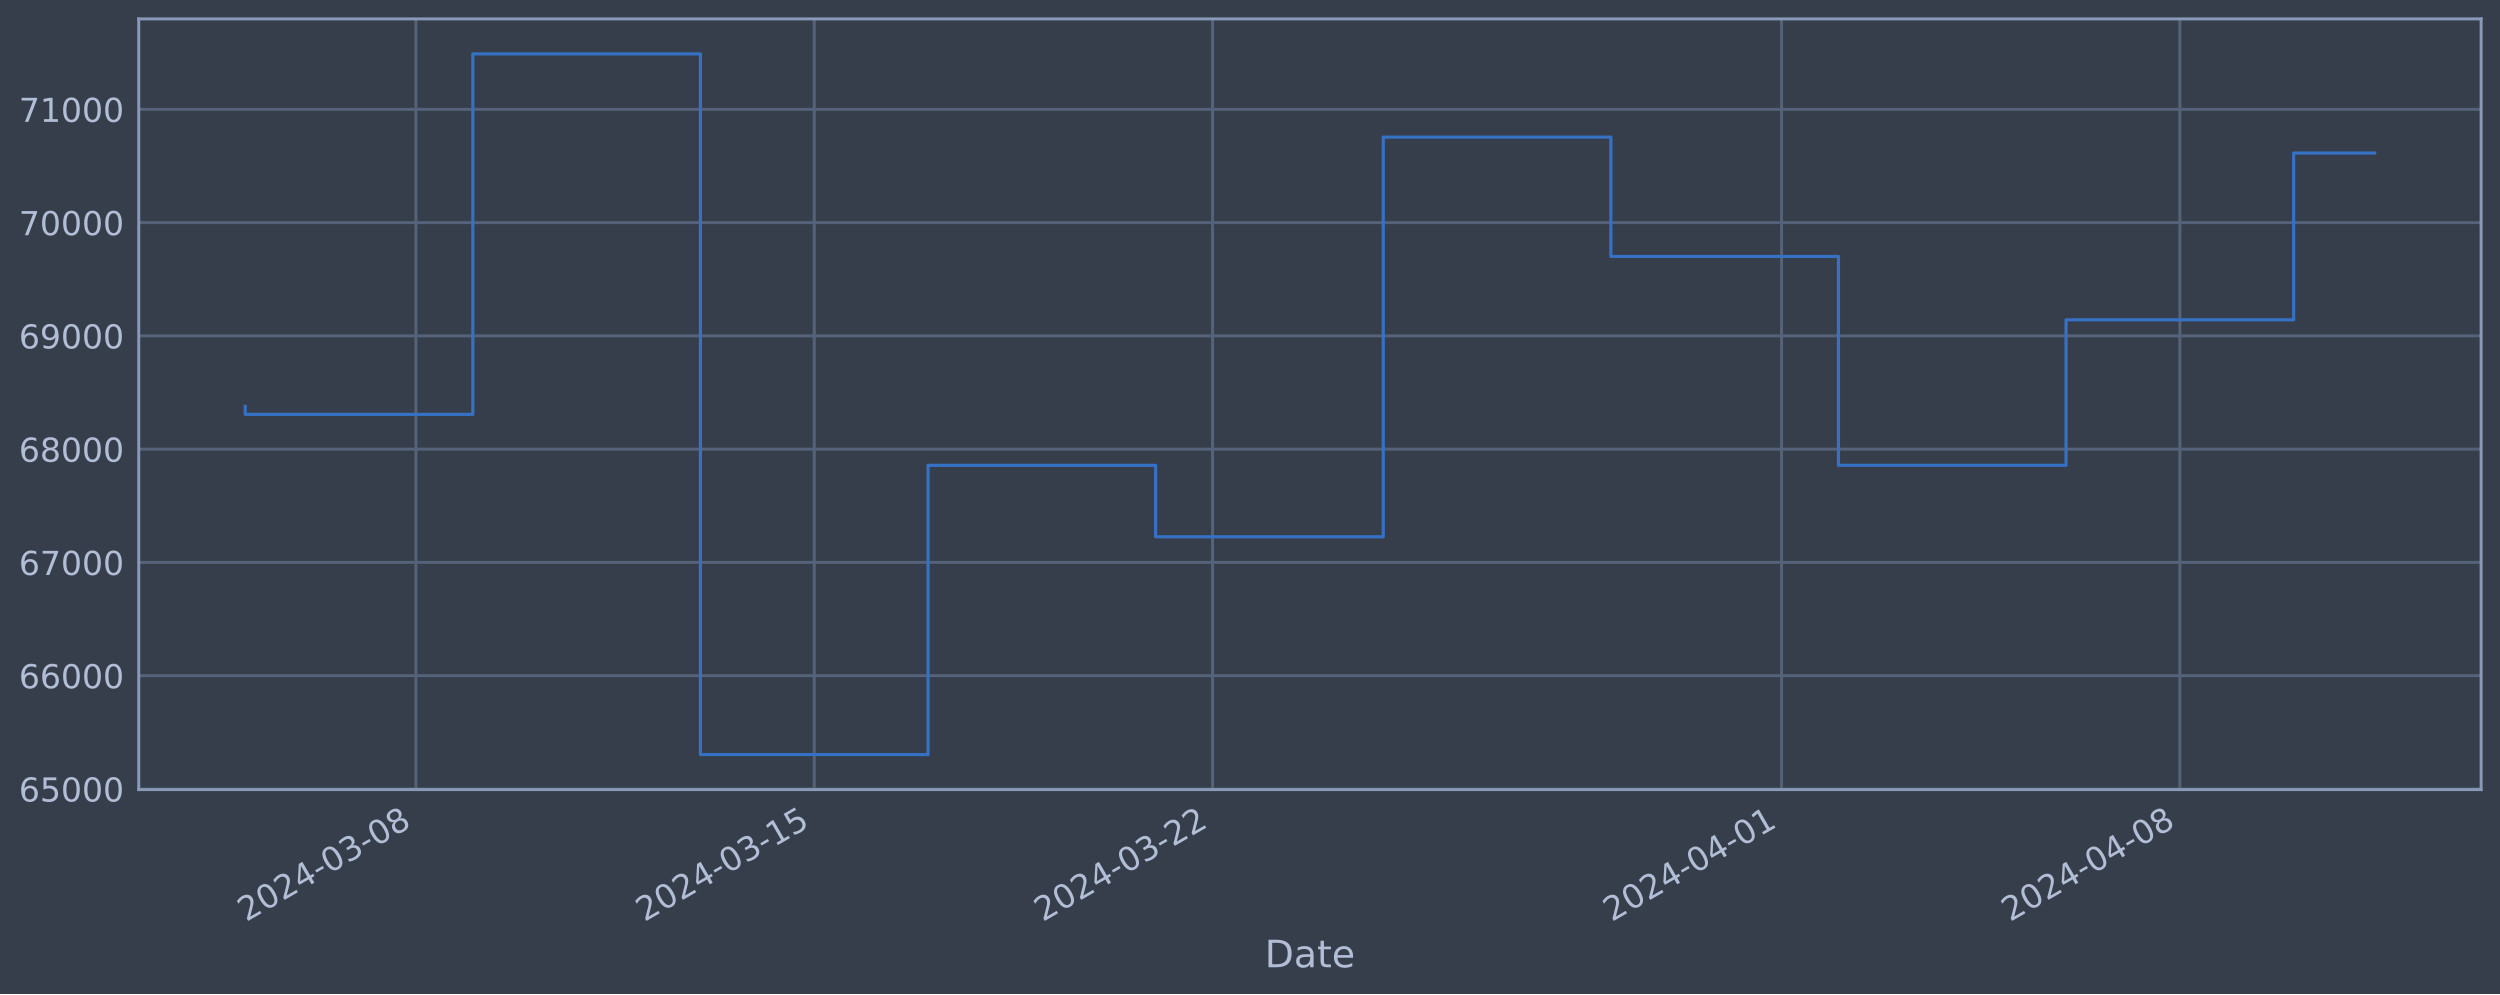
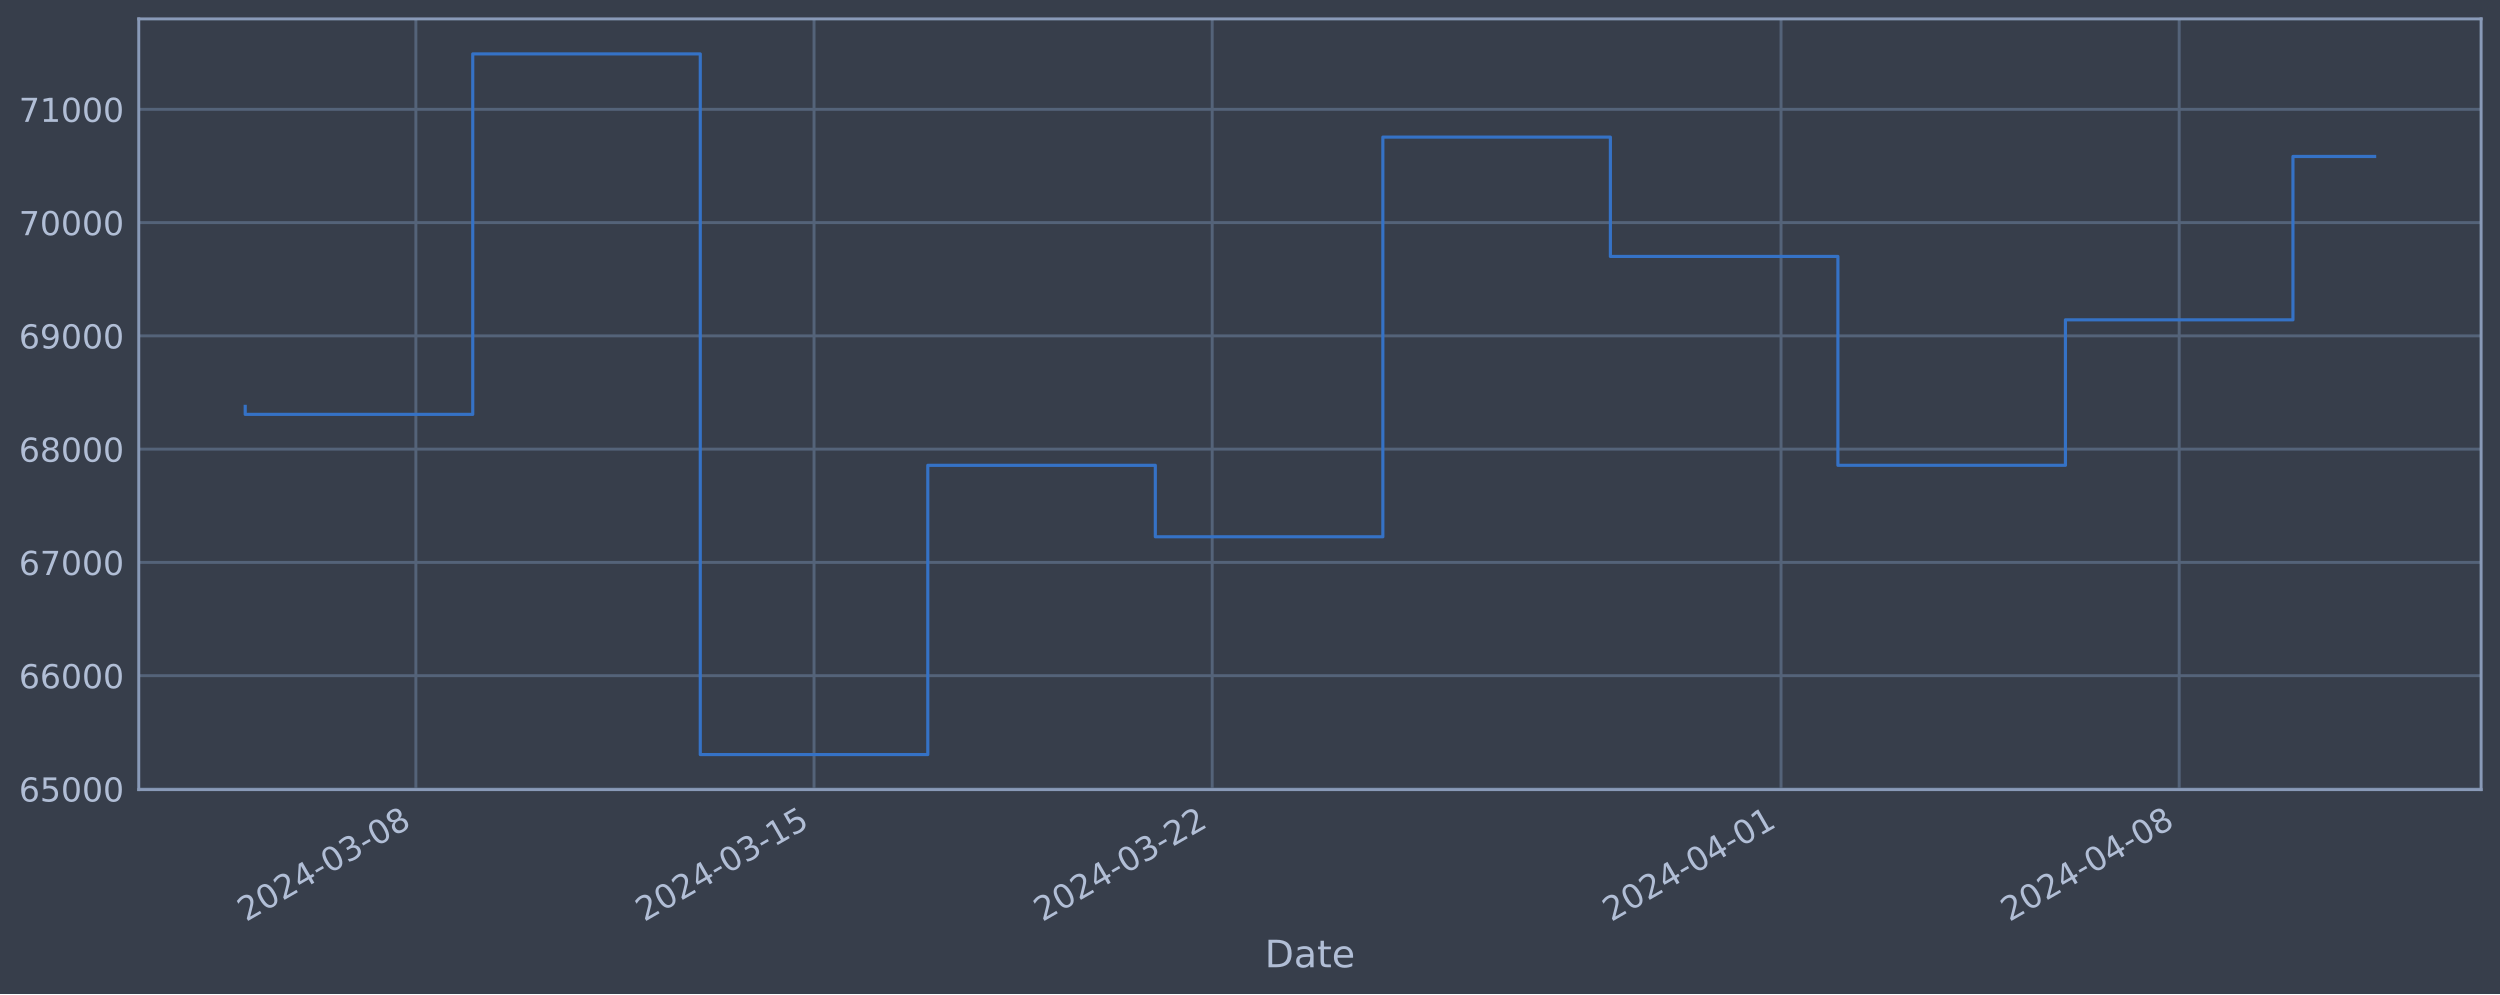
<svg xmlns="http://www.w3.org/2000/svg" xmlns:xlink="http://www.w3.org/1999/xlink" width="952.884pt" height="378.87pt" viewBox="0 0 952.884 378.87" version="1.1">
  <defs>
    <style type="text/css">*{stroke-linejoin: round; stroke-linecap: butt}</style>
  </defs>
  <g id="figure_1">
    <g id="patch_1">
      <path d="M 0 378.87  L 952.884 378.87  L 952.884 0  L 0 0  z " style="fill: #373e4b" />
    </g>
    <g id="axes_1">
      <g id="patch_2">
        <path d="M 52.884 300.96  L 945.684 300.96  L 945.684 7.2  L 52.884 7.2  z " style="fill: #373e4b" />
      </g>
      <g id="matplotlib.axis_1">
        <g id="xtick_1">
          <g id="line2d_1">
-             <path d="M 158.53 300.96  L 158.53 7.2  " clip-path="url(#p0c3c441421)" style="fill: none; stroke: #546379; stroke-width: 1.12; stroke-linecap: square" />
+             <path d="M 158.507 300.96  L 158.507 7.2  " clip-path="url(#pbeb2ec3418)" style="fill: none; stroke: #546379; stroke-width: 1.12; stroke-linecap: square" />
          </g>
          <g id="line2d_2" />
          <g id="text_1">
-             <g style="fill: #b1bed6" transform="translate(93.80435 351.4642) rotate(-30) scale(0.126 -0.126)">
+             <g style="fill: #b1bed6" transform="translate(93.78196 351.4642) rotate(-30) scale(0.126 -0.126)">
              <defs>
                <path id="DejaVuSans-32" d="M 1228 531  L 3431 531  L 3431 0  L 469 0  L 469 531  Q 828 903 1448 1529  Q 2069 2156 2228 2338  Q 2531 2678 2651 2914  Q 2772 3150 2772 3378  Q 2772 3750 2511 3984  Q 2250 4219 1831 4219  Q 1534 4219 1204 4116  Q 875 4013 500 3803  L 500 4441  Q 881 4594 1212 4672  Q 1544 4750 1819 4750  Q 2544 4750 2975 4387  Q 3406 4025 3406 3419  Q 3406 3131 3298 2873  Q 3191 2616 2906 2266  Q 2828 2175 2409 1742  Q 1991 1309 1228 531  z " transform="scale(0.015625)" />
                <path id="DejaVuSans-30" d="M 2034 4250  Q 1547 4250 1301 3770  Q 1056 3291 1056 2328  Q 1056 1369 1301 889  Q 1547 409 2034 409  Q 2525 409 2770 889  Q 3016 1369 3016 2328  Q 3016 3291 2770 3770  Q 2525 4250 2034 4250  z M 2034 4750  Q 2819 4750 3233 4129  Q 3647 3509 3647 2328  Q 3647 1150 3233 529  Q 2819 -91 2034 -91  Q 1250 -91 836 529  Q 422 1150 422 2328  Q 422 3509 836 4129  Q 1250 4750 2034 4750  z " transform="scale(0.015625)" />
                <path id="DejaVuSans-34" d="M 2419 4116  L 825 1625  L 2419 1625  L 2419 4116  z M 2253 4666  L 3047 4666  L 3047 1625  L 3713 1625  L 3713 1100  L 3047 1100  L 3047 0  L 2419 0  L 2419 1100  L 313 1100  L 313 1709  L 2253 4666  z " transform="scale(0.015625)" />
                <path id="DejaVuSans-2d" d="M 313 2009  L 1997 2009  L 1997 1497  L 313 1497  L 313 2009  z " transform="scale(0.015625)" />
                <path id="DejaVuSans-33" d="M 2597 2516  Q 3050 2419 3304 2112  Q 3559 1806 3559 1356  Q 3559 666 3084 287  Q 2609 -91 1734 -91  Q 1441 -91 1130 -33  Q 819 25 488 141  L 488 750  Q 750 597 1062 519  Q 1375 441 1716 441  Q 2309 441 2620 675  Q 2931 909 2931 1356  Q 2931 1769 2642 2001  Q 2353 2234 1838 2234  L 1294 2234  L 1294 2753  L 1863 2753  Q 2328 2753 2575 2939  Q 2822 3125 2822 3475  Q 2822 3834 2567 4026  Q 2313 4219 1838 4219  Q 1578 4219 1281 4162  Q 984 4106 628 3988  L 628 4550  Q 988 4650 1302 4700  Q 1616 4750 1894 4750  Q 2613 4750 3031 4423  Q 3450 4097 3450 3541  Q 3450 3153 3228 2886  Q 3006 2619 2597 2516  z " transform="scale(0.015625)" />
                <path id="DejaVuSans-38" d="M 2034 2216  Q 1584 2216 1326 1975  Q 1069 1734 1069 1313  Q 1069 891 1326 650  Q 1584 409 2034 409  Q 2484 409 2743 651  Q 3003 894 3003 1313  Q 3003 1734 2745 1975  Q 2488 2216 2034 2216  z M 1403 2484  Q 997 2584 770 2862  Q 544 3141 544 3541  Q 544 4100 942 4425  Q 1341 4750 2034 4750  Q 2731 4750 3128 4425  Q 3525 4100 3525 3541  Q 3525 3141 3298 2862  Q 3072 2584 2669 2484  Q 3125 2378 3379 2068  Q 3634 1759 3634 1313  Q 3634 634 3220 271  Q 2806 -91 2034 -91  Q 1263 -91 848 271  Q 434 634 434 1313  Q 434 1759 690 2068  Q 947 2378 1403 2484  z M 1172 3481  Q 1172 3119 1398 2916  Q 1625 2713 2034 2713  Q 2441 2713 2670 2916  Q 2900 3119 2900 3481  Q 2900 3844 2670 4047  Q 2441 4250 2034 4250  Q 1625 4250 1398 4047  Q 1172 3844 1172 3481  z " transform="scale(0.015625)" />
              </defs>
              <use xlink:href="#DejaVuSans-32" />
              <use xlink:href="#DejaVuSans-30" x="63.623" />
              <use xlink:href="#DejaVuSans-32" x="127.246" />
              <use xlink:href="#DejaVuSans-34" x="190.869" />
              <use xlink:href="#DejaVuSans-2d" x="254.492" />
              <use xlink:href="#DejaVuSans-30" x="290.576" />
              <use xlink:href="#DejaVuSans-33" x="354.199" />
              <use xlink:href="#DejaVuSans-2d" x="417.822" />
              <use xlink:href="#DejaVuSans-30" x="453.906" />
              <use xlink:href="#DejaVuSans-38" x="517.529" />
            </g>
          </g>
        </g>
        <g id="xtick_2">
          <g id="line2d_3">
-             <path d="M 310.347 300.96  L 310.347 7.2  " clip-path="url(#p0c3c441421)" style="fill: none; stroke: #546379; stroke-width: 1.12; stroke-linecap: square" />
+             <path d="M 310.272 300.96  L 310.272 7.2  " clip-path="url(#pbeb2ec3418)" style="fill: none; stroke: #546379; stroke-width: 1.12; stroke-linecap: square" />
          </g>
          <g id="line2d_4" />
          <g id="text_2">
-             <g style="fill: #b1bed6" transform="translate(245.621 351.4642) rotate(-30) scale(0.126 -0.126)">
+             <g style="fill: #b1bed6" transform="translate(245.5464 351.4642) rotate(-30) scale(0.126 -0.126)">
              <defs>
                <path id="DejaVuSans-31" d="M 794 531  L 1825 531  L 1825 4091  L 703 3866  L 703 4441  L 1819 4666  L 2450 4666  L 2450 531  L 3481 531  L 3481 0  L 794 0  L 794 531  z " transform="scale(0.015625)" />
                <path id="DejaVuSans-35" d="M 691 4666  L 3169 4666  L 3169 4134  L 1269 4134  L 1269 2991  Q 1406 3038 1543 3061  Q 1681 3084 1819 3084  Q 2600 3084 3056 2656  Q 3513 2228 3513 1497  Q 3513 744 3044 326  Q 2575 -91 1722 -91  Q 1428 -91 1123 -41  Q 819 9 494 109  L 494 744  Q 775 591 1075 516  Q 1375 441 1709 441  Q 2250 441 2565 725  Q 2881 1009 2881 1497  Q 2881 1984 2565 2268  Q 2250 2553 1709 2553  Q 1456 2553 1204 2497  Q 953 2441 691 2322  L 691 4666  z " transform="scale(0.015625)" />
              </defs>
              <use xlink:href="#DejaVuSans-32" />
              <use xlink:href="#DejaVuSans-30" x="63.623" />
              <use xlink:href="#DejaVuSans-32" x="127.246" />
              <use xlink:href="#DejaVuSans-34" x="190.869" />
              <use xlink:href="#DejaVuSans-2d" x="254.492" />
              <use xlink:href="#DejaVuSans-30" x="290.576" />
              <use xlink:href="#DejaVuSans-33" x="354.199" />
              <use xlink:href="#DejaVuSans-2d" x="417.822" />
              <use xlink:href="#DejaVuSans-31" x="453.906" />
              <use xlink:href="#DejaVuSans-35" x="517.529" />
            </g>
          </g>
        </g>
        <g id="xtick_3">
          <g id="line2d_5">
-             <path d="M 462.163 300.96  L 462.163 7.2  " clip-path="url(#p0c3c441421)" style="fill: none; stroke: #546379; stroke-width: 1.12; stroke-linecap: square" />
+             <path d="M 462.036 300.96  L 462.036 7.2  " clip-path="url(#pbeb2ec3418)" style="fill: none; stroke: #546379; stroke-width: 1.12; stroke-linecap: square" />
          </g>
          <g id="line2d_6" />
          <g id="text_3">
-             <g style="fill: #b1bed6" transform="translate(397.4377 351.4642) rotate(-30) scale(0.126 -0.126)">
+             <g style="fill: #b1bed6" transform="translate(397.3108 351.4642) rotate(-30) scale(0.126 -0.126)">
              <use xlink:href="#DejaVuSans-32" />
              <use xlink:href="#DejaVuSans-30" x="63.623" />
              <use xlink:href="#DejaVuSans-32" x="127.246" />
              <use xlink:href="#DejaVuSans-34" x="190.869" />
              <use xlink:href="#DejaVuSans-2d" x="254.492" />
              <use xlink:href="#DejaVuSans-30" x="290.576" />
              <use xlink:href="#DejaVuSans-33" x="354.199" />
              <use xlink:href="#DejaVuSans-2d" x="417.822" />
              <use xlink:href="#DejaVuSans-32" x="453.906" />
              <use xlink:href="#DejaVuSans-32" x="517.529" />
            </g>
          </g>
        </g>
        <g id="xtick_4">
          <g id="line2d_7">
-             <path d="M 679.044 300.96  L 679.044 7.2  " clip-path="url(#p0c3c441421)" style="fill: none; stroke: #546379; stroke-width: 1.12; stroke-linecap: square" />
+             <path d="M 678.843 300.96  L 678.843 7.2  " clip-path="url(#pbeb2ec3418)" style="fill: none; stroke: #546379; stroke-width: 1.12; stroke-linecap: square" />
          </g>
          <g id="line2d_8" />
          <g id="text_4">
-             <g style="fill: #b1bed6" transform="translate(614.3187 351.4642) rotate(-30) scale(0.126 -0.126)">
+             <g style="fill: #b1bed6" transform="translate(614.1172 351.4642) rotate(-30) scale(0.126 -0.126)">
              <use xlink:href="#DejaVuSans-32" />
              <use xlink:href="#DejaVuSans-30" x="63.623" />
              <use xlink:href="#DejaVuSans-32" x="127.246" />
              <use xlink:href="#DejaVuSans-34" x="190.869" />
              <use xlink:href="#DejaVuSans-2d" x="254.492" />
              <use xlink:href="#DejaVuSans-30" x="290.576" />
              <use xlink:href="#DejaVuSans-34" x="354.199" />
              <use xlink:href="#DejaVuSans-2d" x="417.822" />
              <use xlink:href="#DejaVuSans-30" x="453.906" />
              <use xlink:href="#DejaVuSans-31" x="517.529" />
            </g>
          </g>
        </g>
        <g id="xtick_5">
          <g id="line2d_9">
-             <path d="M 830.861 300.96  L 830.861 7.2  " clip-path="url(#p0c3c441421)" style="fill: none; stroke: #546379; stroke-width: 1.12; stroke-linecap: square" />
+             <path d="M 830.607 300.96  L 830.607 7.2  " clip-path="url(#pbeb2ec3418)" style="fill: none; stroke: #546379; stroke-width: 1.12; stroke-linecap: square" />
          </g>
          <g id="line2d_10" />
          <g id="text_5">
-             <g style="fill: #b1bed6" transform="translate(766.1354 351.4642) rotate(-30) scale(0.126 -0.126)">
+             <g style="fill: #b1bed6" transform="translate(765.8816 351.4642) rotate(-30) scale(0.126 -0.126)">
              <use xlink:href="#DejaVuSans-32" />
              <use xlink:href="#DejaVuSans-30" x="63.623" />
              <use xlink:href="#DejaVuSans-32" x="127.246" />
              <use xlink:href="#DejaVuSans-34" x="190.869" />
              <use xlink:href="#DejaVuSans-2d" x="254.492" />
              <use xlink:href="#DejaVuSans-30" x="290.576" />
              <use xlink:href="#DejaVuSans-34" x="354.199" />
              <use xlink:href="#DejaVuSans-2d" x="417.822" />
              <use xlink:href="#DejaVuSans-30" x="453.906" />
              <use xlink:href="#DejaVuSans-38" x="517.529" />
            </g>
          </g>
        </g>
        <g id="text_6">
          <g style="fill: #b1bed6" transform="translate(482.0746 368.6753) scale(0.144 -0.144)">
            <defs>
              <path id="DejaVuSans-44" d="M 1259 4147  L 1259 519  L 2022 519  Q 2988 519 3436 956  Q 3884 1394 3884 2338  Q 3884 3275 3436 3711  Q 2988 4147 2022 4147  L 1259 4147  z M 628 4666  L 1925 4666  Q 3281 4666 3915 4102  Q 4550 3538 4550 2338  Q 4550 1131 3912 565  Q 3275 0 1925 0  L 628 0  L 628 4666  z " transform="scale(0.015625)" />
              <path id="DejaVuSans-61" d="M 2194 1759  Q 1497 1759 1228 1600  Q 959 1441 959 1056  Q 959 750 1161 570  Q 1363 391 1709 391  Q 2188 391 2477 730  Q 2766 1069 2766 1631  L 2766 1759  L 2194 1759  z M 3341 1997  L 3341 0  L 2766 0  L 2766 531  Q 2569 213 2275 61  Q 1981 -91 1556 -91  Q 1019 -91 701 211  Q 384 513 384 1019  Q 384 1609 779 1909  Q 1175 2209 1959 2209  L 2766 2209  L 2766 2266  Q 2766 2663 2505 2880  Q 2244 3097 1772 3097  Q 1472 3097 1187 3025  Q 903 2953 641 2809  L 641 3341  Q 956 3463 1253 3523  Q 1550 3584 1831 3584  Q 2591 3584 2966 3190  Q 3341 2797 3341 1997  z " transform="scale(0.015625)" />
              <path id="DejaVuSans-74" d="M 1172 4494  L 1172 3500  L 2356 3500  L 2356 3053  L 1172 3053  L 1172 1153  Q 1172 725 1289 603  Q 1406 481 1766 481  L 2356 481  L 2356 0  L 1766 0  Q 1100 0 847 248  Q 594 497 594 1153  L 594 3053  L 172 3053  L 172 3500  L 594 3500  L 594 4494  L 1172 4494  z " transform="scale(0.015625)" />
              <path id="DejaVuSans-65" d="M 3597 1894  L 3597 1613  L 953 1613  Q 991 1019 1311 708  Q 1631 397 2203 397  Q 2534 397 2845 478  Q 3156 559 3463 722  L 3463 178  Q 3153 47 2828 -22  Q 2503 -91 2169 -91  Q 1331 -91 842 396  Q 353 884 353 1716  Q 353 2575 817 3079  Q 1281 3584 2069 3584  Q 2775 3584 3186 3129  Q 3597 2675 3597 1894  z M 3022 2063  Q 3016 2534 2758 2815  Q 2500 3097 2075 3097  Q 1594 3097 1305 2825  Q 1016 2553 972 2059  L 3022 2063  z " transform="scale(0.015625)" />
            </defs>
            <use xlink:href="#DejaVuSans-44" />
            <use xlink:href="#DejaVuSans-61" x="77.002" />
            <use xlink:href="#DejaVuSans-74" x="138.281" />
            <use xlink:href="#DejaVuSans-65" x="177.49" />
          </g>
        </g>
      </g>
      <g id="matplotlib.axis_2">
        <g id="ytick_1">
          <g id="line2d_11">
-             <path d="M 52.884 300.718  L 945.684 300.718  " clip-path="url(#p0c3c441421)" style="fill: none; stroke: #546379; stroke-width: 1.12; stroke-linecap: square" />
+             <path d="M 52.884 300.718  L 945.684 300.718  " clip-path="url(#pbeb2ec3418)" style="fill: none; stroke: #546379; stroke-width: 1.12; stroke-linecap: square" />
          </g>
          <g id="line2d_12" />
          <g id="text_7">
            <g style="fill: #b1bed6" transform="translate(7.2 305.5049) scale(0.126 -0.126)">
              <defs>
                <path id="DejaVuSans-36" d="M 2113 2584  Q 1688 2584 1439 2293  Q 1191 2003 1191 1497  Q 1191 994 1439 701  Q 1688 409 2113 409  Q 2538 409 2786 701  Q 3034 994 3034 1497  Q 3034 2003 2786 2293  Q 2538 2584 2113 2584  z M 3366 4563  L 3366 3988  Q 3128 4100 2886 4159  Q 2644 4219 2406 4219  Q 1781 4219 1451 3797  Q 1122 3375 1075 2522  Q 1259 2794 1537 2939  Q 1816 3084 2150 3084  Q 2853 3084 3261 2657  Q 3669 2231 3669 1497  Q 3669 778 3244 343  Q 2819 -91 2113 -91  Q 1303 -91 875 529  Q 447 1150 447 2328  Q 447 3434 972 4092  Q 1497 4750 2381 4750  Q 2619 4750 2861 4703  Q 3103 4656 3366 4563  z " transform="scale(0.015625)" />
              </defs>
              <use xlink:href="#DejaVuSans-36" />
              <use xlink:href="#DejaVuSans-35" x="63.623" />
              <use xlink:href="#DejaVuSans-30" x="127.246" />
              <use xlink:href="#DejaVuSans-30" x="190.869" />
              <use xlink:href="#DejaVuSans-30" x="254.492" />
            </g>
          </g>
        </g>
        <g id="ytick_2">
          <g id="line2d_13">
-             <path d="M 52.884 257.544  L 945.684 257.544  " clip-path="url(#p0c3c441421)" style="fill: none; stroke: #546379; stroke-width: 1.12; stroke-linecap: square" />
+             <path d="M 52.884 257.544  L 945.684 257.544  " clip-path="url(#pbeb2ec3418)" style="fill: none; stroke: #546379; stroke-width: 1.12; stroke-linecap: square" />
          </g>
          <g id="line2d_14" />
          <g id="text_8">
            <g style="fill: #b1bed6" transform="translate(7.2 262.331) scale(0.126 -0.126)">
              <use xlink:href="#DejaVuSans-36" />
              <use xlink:href="#DejaVuSans-36" x="63.623" />
              <use xlink:href="#DejaVuSans-30" x="127.246" />
              <use xlink:href="#DejaVuSans-30" x="190.869" />
              <use xlink:href="#DejaVuSans-30" x="254.492" />
            </g>
          </g>
        </g>
        <g id="ytick_3">
          <g id="line2d_15">
-             <path d="M 52.884 214.37  L 945.684 214.37  " clip-path="url(#p0c3c441421)" style="fill: none; stroke: #546379; stroke-width: 1.12; stroke-linecap: square" />
+             <path d="M 52.884 214.37  L 945.684 214.37  " clip-path="url(#pbeb2ec3418)" style="fill: none; stroke: #546379; stroke-width: 1.12; stroke-linecap: square" />
          </g>
          <g id="line2d_16" />
          <g id="text_9">
            <g style="fill: #b1bed6" transform="translate(7.2 219.157) scale(0.126 -0.126)">
              <defs>
                <path id="DejaVuSans-37" d="M 525 4666  L 3525 4666  L 3525 4397  L 1831 0  L 1172 0  L 2766 4134  L 525 4134  L 525 4666  z " transform="scale(0.015625)" />
              </defs>
              <use xlink:href="#DejaVuSans-36" />
              <use xlink:href="#DejaVuSans-37" x="63.623" />
              <use xlink:href="#DejaVuSans-30" x="127.246" />
              <use xlink:href="#DejaVuSans-30" x="190.869" />
              <use xlink:href="#DejaVuSans-30" x="254.492" />
            </g>
          </g>
        </g>
        <g id="ytick_4">
          <g id="line2d_17">
-             <path d="M 52.884 171.196  L 945.684 171.196  " clip-path="url(#p0c3c441421)" style="fill: none; stroke: #546379; stroke-width: 1.12; stroke-linecap: square" />
+             <path d="M 52.884 171.196  L 945.684 171.196  " clip-path="url(#pbeb2ec3418)" style="fill: none; stroke: #546379; stroke-width: 1.12; stroke-linecap: square" />
          </g>
          <g id="line2d_18" />
          <g id="text_10">
            <g style="fill: #b1bed6" transform="translate(7.2 175.9831) scale(0.126 -0.126)">
              <use xlink:href="#DejaVuSans-36" />
              <use xlink:href="#DejaVuSans-38" x="63.623" />
              <use xlink:href="#DejaVuSans-30" x="127.246" />
              <use xlink:href="#DejaVuSans-30" x="190.869" />
              <use xlink:href="#DejaVuSans-30" x="254.492" />
            </g>
          </g>
        </g>
        <g id="ytick_5">
          <g id="line2d_19">
-             <path d="M 52.884 128.022  L 945.684 128.022  " clip-path="url(#p0c3c441421)" style="fill: none; stroke: #546379; stroke-width: 1.12; stroke-linecap: square" />
+             <path d="M 52.884 128.022  L 945.684 128.022  " clip-path="url(#pbeb2ec3418)" style="fill: none; stroke: #546379; stroke-width: 1.12; stroke-linecap: square" />
          </g>
          <g id="line2d_20" />
          <g id="text_11">
            <g style="fill: #b1bed6" transform="translate(7.2 132.8092) scale(0.126 -0.126)">
              <defs>
                <path id="DejaVuSans-39" d="M 703 97  L 703 672  Q 941 559 1184 500  Q 1428 441 1663 441  Q 2288 441 2617 861  Q 2947 1281 2994 2138  Q 2813 1869 2534 1725  Q 2256 1581 1919 1581  Q 1219 1581 811 2004  Q 403 2428 403 3163  Q 403 3881 828 4315  Q 1253 4750 1959 4750  Q 2769 4750 3195 4129  Q 3622 3509 3622 2328  Q 3622 1225 3098 567  Q 2575 -91 1691 -91  Q 1453 -91 1209 -44  Q 966 3 703 97  z M 1959 2075  Q 2384 2075 2632 2365  Q 2881 2656 2881 3163  Q 2881 3666 2632 3958  Q 2384 4250 1959 4250  Q 1534 4250 1286 3958  Q 1038 3666 1038 3163  Q 1038 2656 1286 2365  Q 1534 2075 1959 2075  z " transform="scale(0.015625)" />
              </defs>
              <use xlink:href="#DejaVuSans-36" />
              <use xlink:href="#DejaVuSans-39" x="63.623" />
              <use xlink:href="#DejaVuSans-30" x="127.246" />
              <use xlink:href="#DejaVuSans-30" x="190.869" />
              <use xlink:href="#DejaVuSans-30" x="254.492" />
            </g>
          </g>
        </g>
        <g id="ytick_6">
          <g id="line2d_21">
-             <path d="M 52.884 84.848  L 945.684 84.848  " clip-path="url(#p0c3c441421)" style="fill: none; stroke: #546379; stroke-width: 1.12; stroke-linecap: square" />
+             <path d="M 52.884 84.848  L 945.684 84.848  " clip-path="url(#pbeb2ec3418)" style="fill: none; stroke: #546379; stroke-width: 1.12; stroke-linecap: square" />
          </g>
          <g id="line2d_22" />
          <g id="text_12">
            <g style="fill: #b1bed6" transform="translate(7.2 89.63523) scale(0.126 -0.126)">
              <use xlink:href="#DejaVuSans-37" />
              <use xlink:href="#DejaVuSans-30" x="63.623" />
              <use xlink:href="#DejaVuSans-30" x="127.246" />
              <use xlink:href="#DejaVuSans-30" x="190.869" />
              <use xlink:href="#DejaVuSans-30" x="254.492" />
            </g>
          </g>
        </g>
        <g id="ytick_7">
          <g id="line2d_23">
-             <path d="M 52.884 41.674  L 945.684 41.674  " clip-path="url(#p0c3c441421)" style="fill: none; stroke: #546379; stroke-width: 1.12; stroke-linecap: square" />
+             <path d="M 52.884 41.674  L 945.684 41.674  " clip-path="url(#pbeb2ec3418)" style="fill: none; stroke: #546379; stroke-width: 1.12; stroke-linecap: square" />
          </g>
          <g id="line2d_24" />
          <g id="text_13">
            <g style="fill: #b1bed6" transform="translate(7.2 46.4613) scale(0.126 -0.126)">
              <use xlink:href="#DejaVuSans-37" />
              <use xlink:href="#DejaVuSans-31" x="63.623" />
              <use xlink:href="#DejaVuSans-30" x="127.246" />
              <use xlink:href="#DejaVuSans-30" x="190.869" />
              <use xlink:href="#DejaVuSans-30" x="254.492" />
            </g>
          </g>
        </g>
      </g>
      <g id="line2d_25">
-         <path d="M 93.466 154.891  L 93.466 157.946  L 180.218 157.946  L 180.218 20.553  L 266.97 20.553  L 266.97 287.607  L 353.723 287.607  L 353.723 177.362  L 440.475 177.362  L 440.475 204.598  L 527.228 204.598  L 527.228 52.265  L 613.98 52.265  L 613.98 97.744  L 700.732 97.744  L 700.732 177.352  L 787.485 177.352  L 787.485 121.902  L 874.237 121.902  L 874.237 58.331  L 905.102 58.331  " clip-path="url(#p0c3c441421)" style="fill: none; stroke: #3572c6; stroke-width: 1.2; stroke-linecap: square" />
+         <path d="M 93.466 154.891  L 93.466 157.946  L 180.188 157.946  L 180.188 20.553  L 266.911 20.553  L 266.911 287.607  L 353.633 287.607  L 353.633 177.362  L 440.356 177.362  L 440.356 204.598  L 527.078 204.598  L 527.078 52.265  L 613.801 52.265  L 613.801 97.744  L 700.523 97.744  L 700.523 177.352  L 787.246 177.352  L 787.246 121.902  L 873.968 121.902  L 873.968 59.64  L 905.102 59.64  " clip-path="url(#pbeb2ec3418)" style="fill: none; stroke: #3572c6; stroke-width: 1.2; stroke-linecap: square" />
      </g>
      <g id="patch_3">
        <path d="M 52.884 300.96  L 52.884 7.2  " style="fill: none; stroke: #899ab8; stroke-width: 1.12; stroke-linejoin: miter; stroke-linecap: square" />
      </g>
      <g id="patch_4">
        <path d="M 945.684 300.96  L 945.684 7.2  " style="fill: none; stroke: #899ab8; stroke-width: 1.12; stroke-linejoin: miter; stroke-linecap: square" />
      </g>
      <g id="patch_5">
        <path d="M 52.884 300.96  L 945.684 300.96  " style="fill: none; stroke: #899ab8; stroke-width: 1.12; stroke-linejoin: miter; stroke-linecap: square" />
      </g>
      <g id="patch_6">
        <path d="M 52.884 7.2  L 945.684 7.2  " style="fill: none; stroke: #899ab8; stroke-width: 1.12; stroke-linejoin: miter; stroke-linecap: square" />
      </g>
    </g>
  </g>
  <defs>
-     <clipPath id="p0c3c441421">
+     <clipPath id="pbeb2ec3418">
      <rect x="52.884" y="7.2" width="892.8" height="293.76" />
    </clipPath>
  </defs>
</svg>
